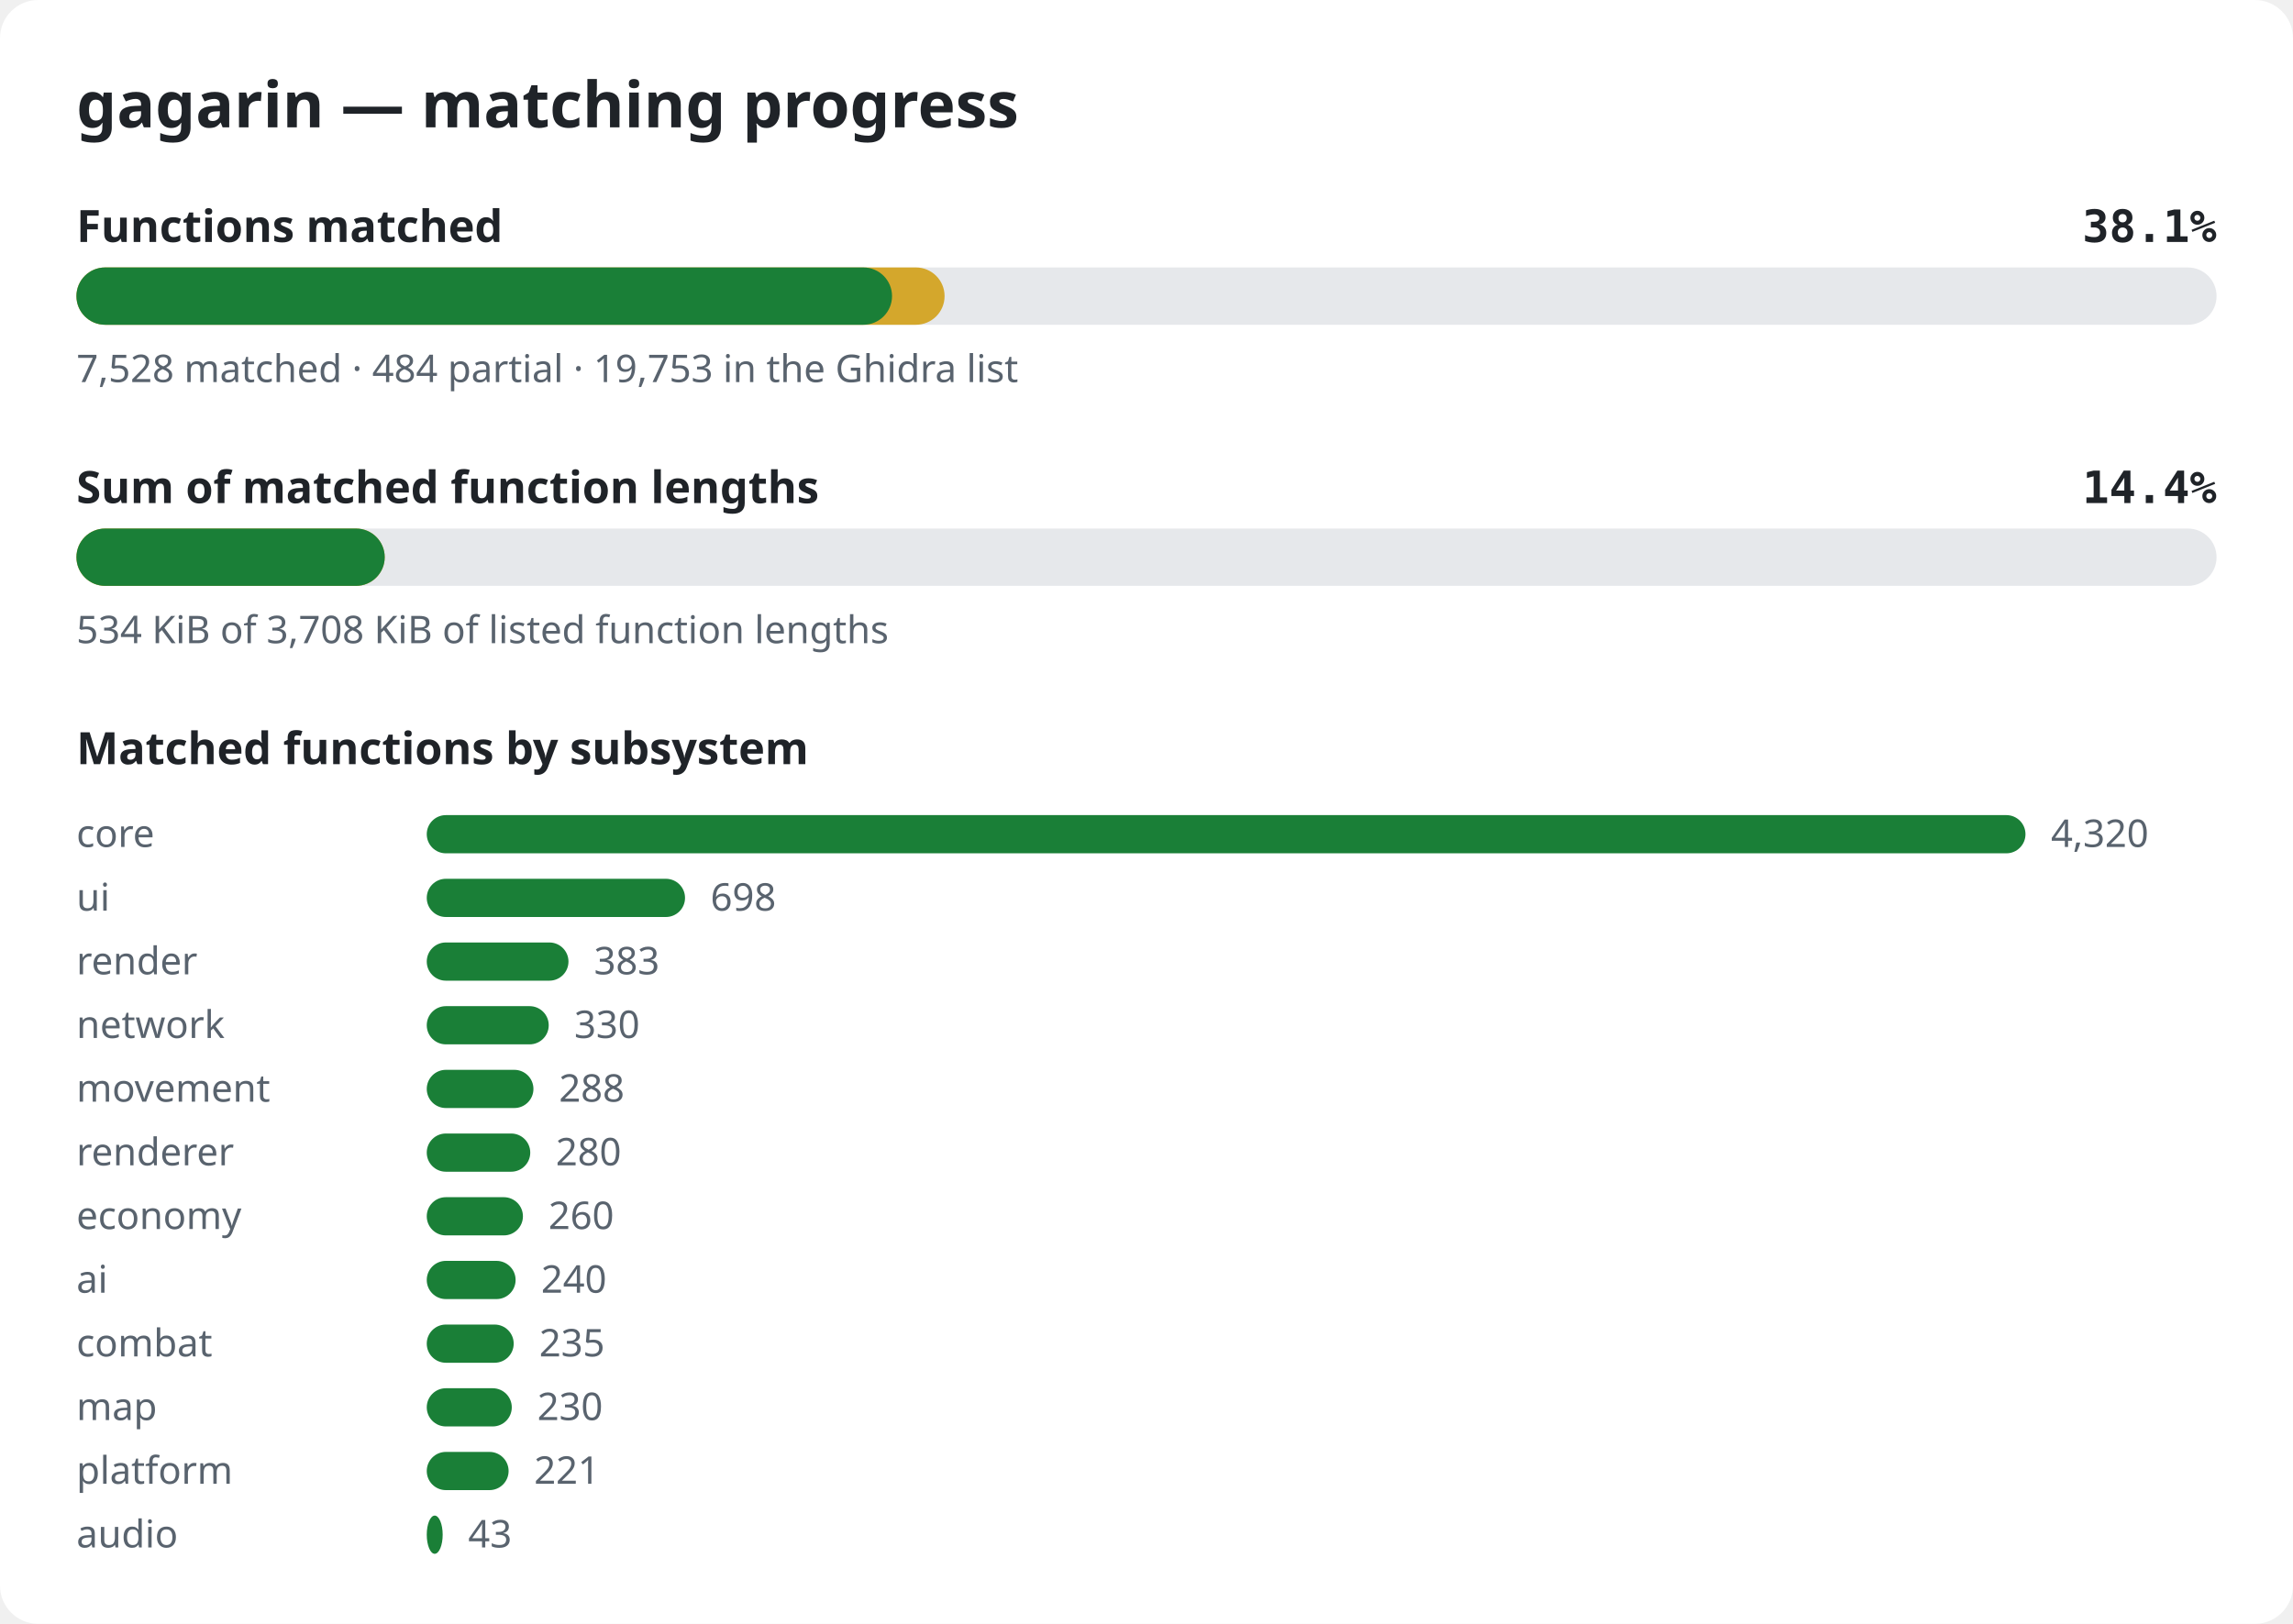
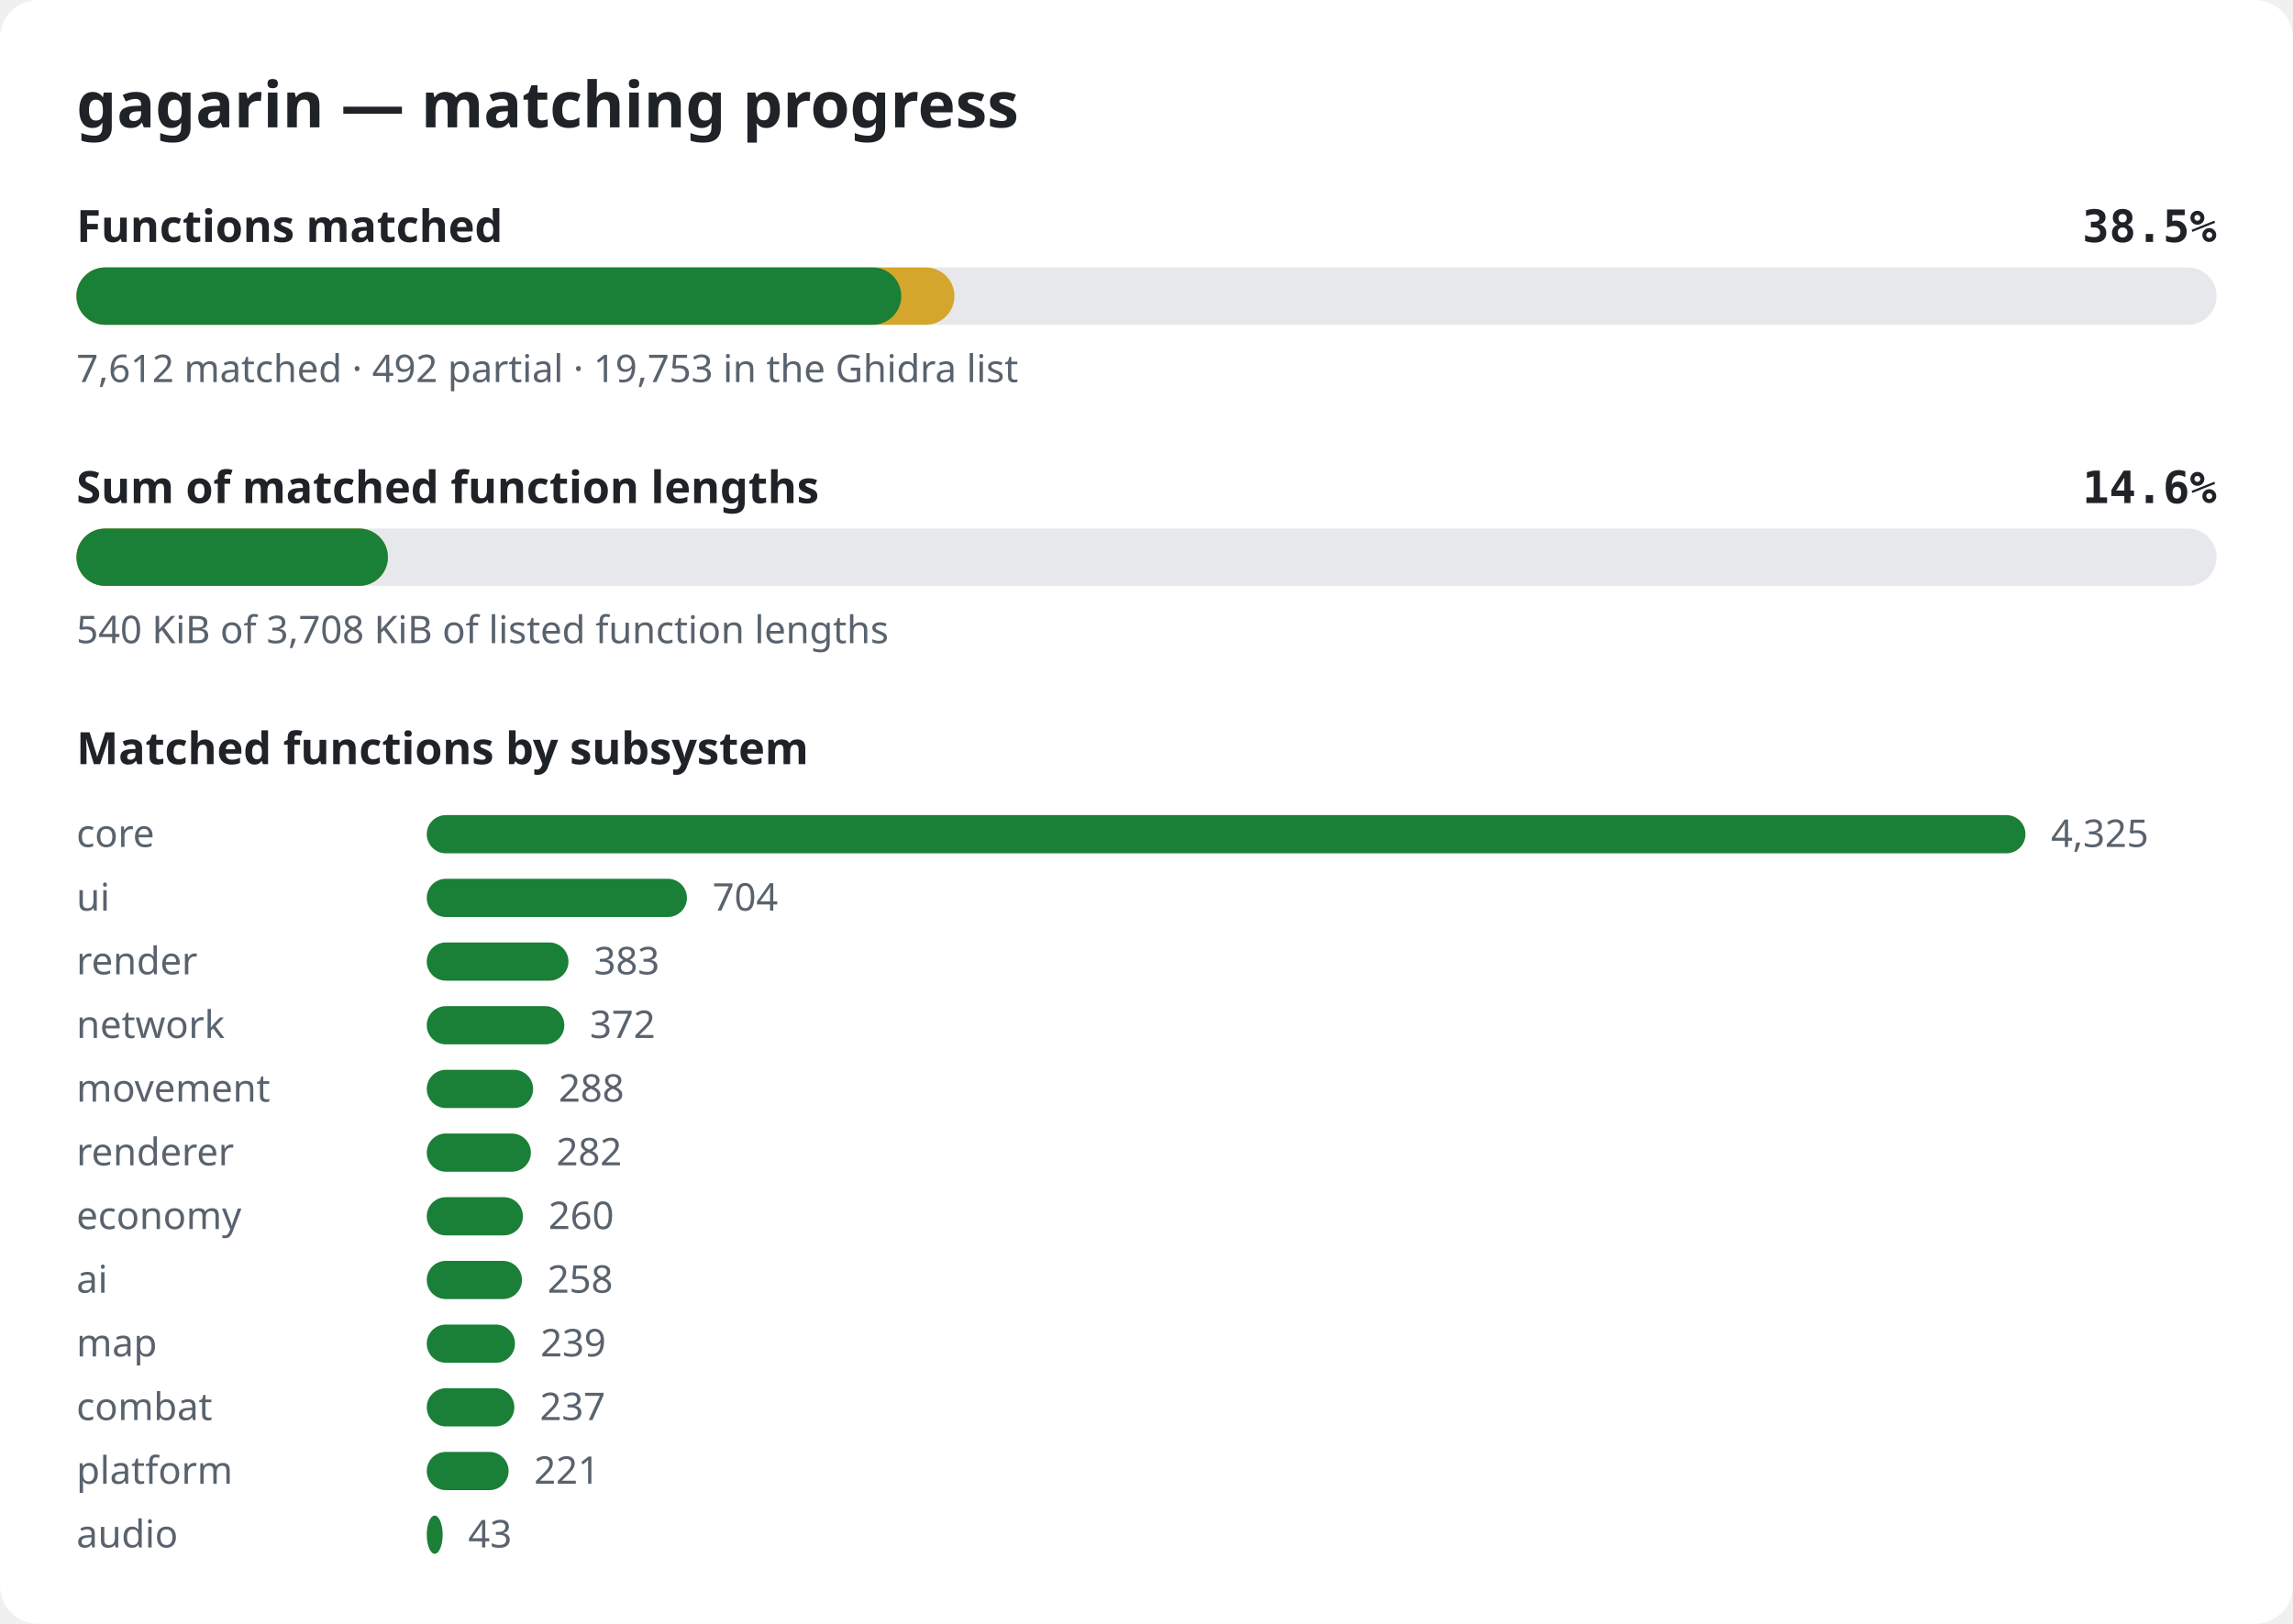
<svg xmlns="http://www.w3.org/2000/svg" width="720" height="510" viewBox="0 0 720 510" role="img" aria-label="gagarin matching progress">
  <style>.bg{fill:#ffffff}.title{font:600 20px sans-serif;fill:#1f2328}.label{font:600 14px sans-serif;fill:#1f2328}.pct{font:600 14px monospace;fill:#1f2328}.note{font:12px sans-serif;fill:#59636e}.track{fill:#e6e8eb}.done{fill:#1a7f37}.partial{fill:#d4a72c}@media (prefers-color-scheme: dark){.bg{fill:#0d1117}.title,.label,.pct{fill:#e6edf3}.note{fill:#9198a1}.track{fill:#262c36}.done{fill:#3fb950}.partial{fill:#d29922}}</style>
  <rect width="720" height="510" rx="12" class="bg" />
  <text x="24" y="40" class="title">gagarin — matching progress</text>
  <text x="24" y="76" class="label">Functions matched</text>
-   <text x="696" y="76" class="pct" text-anchor="end">38.1%</text>
+   <text x="696" y="76" class="pct" text-anchor="end">38.5%</text>
  <rect x="24" y="84" width="672" height="18" rx="9" class="track" />
-   <rect x="24" y="84" width="272.6" height="18" rx="9" class="partial" />
-   <rect x="24" y="84" width="256.1" height="18" rx="9" class="done" />
-   <text x="24" y="120" class="note">7,528 matched · 484 partial · 19,753 in the Ghidra list</text>
+   <rect x="24" y="84" width="275.7" height="18" rx="9" class="partial" />
+   <rect x="24" y="84" width="259.0" height="18" rx="9" class="done" />
+   <text x="24" y="120" class="note">7,612 matched · 492 partial · 19,753 in the Ghidra list</text>
  <text x="24" y="158" class="label">Sum of matched function lengths</text>
-   <text x="696" y="158" class="pct" text-anchor="end">14.4%</text>
+   <text x="696" y="158" class="pct" text-anchor="end">14.6%</text>
  <rect x="24" y="166" width="672" height="18" rx="9" class="track" />
-   <rect x="24" y="166" width="96.8" height="18" rx="9" class="partial" />
-   <rect x="24" y="166" width="96.8" height="18" rx="9" class="done" />
-   <text x="24" y="202" class="note">534 KiB of 3,708 KiB of listed function lengths</text>
+   <rect x="24" y="166" width="97.8" height="18" rx="9" class="partial" />
+   <rect x="24" y="166" width="97.8" height="18" rx="9" class="done" />
+   <text x="24" y="202" class="note">540 KiB of 3,708 KiB of listed function lengths</text>
  <text x="24" y="240" class="label">Matched functions by subsystem</text>
  <text x="24" y="266" class="note">core</text>
  <rect x="134" y="256" width="502.0" height="12" rx="6" class="done" />
-   <text x="644.0" y="266" class="note">4,320</text>
+   <text x="644.0" y="266" class="note">4,325</text>
  <text x="24" y="286" class="note">ui</text>
-   <rect x="134" y="276" width="81.1" height="12" rx="6" class="done" />
-   <text x="223.1" y="286" class="note">698</text>
+   <rect x="134" y="276" width="81.7" height="12" rx="6" class="done" />
+   <text x="223.7" y="286" class="note">704</text>
  <text x="24" y="306" class="note">render</text>
  <rect x="134" y="296" width="44.5" height="12" rx="6" class="done" />
  <text x="186.5" y="306" class="note">383</text>
  <text x="24" y="326" class="note">network</text>
-   <rect x="134" y="316" width="38.3" height="12" rx="6" class="done" />
-   <text x="180.3" y="326" class="note">330</text>
+   <rect x="134" y="316" width="43.2" height="12" rx="6" class="done" />
+   <text x="185.2" y="326" class="note">372</text>
  <text x="24" y="346" class="note">movement</text>
-   <rect x="134" y="336" width="33.5" height="12" rx="6" class="done" />
-   <text x="175.5" y="346" class="note">288</text>
+   <rect x="134" y="336" width="33.4" height="12" rx="6" class="done" />
+   <text x="175.4" y="346" class="note">288</text>
  <text x="24" y="366" class="note">renderer</text>
-   <rect x="134" y="356" width="32.5" height="12" rx="6" class="done" />
-   <text x="174.5" y="366" class="note">280</text>
+   <rect x="134" y="356" width="32.7" height="12" rx="6" class="done" />
+   <text x="174.7" y="366" class="note">282</text>
  <text x="24" y="386" class="note">economy</text>
  <rect x="134" y="376" width="30.2" height="12" rx="6" class="done" />
  <text x="172.2" y="386" class="note">260</text>
  <text x="24" y="406" class="note">ai</text>
-   <rect x="134" y="396" width="27.9" height="12" rx="6" class="done" />
-   <text x="169.9" y="406" class="note">240</text>
-   <text x="24" y="426" class="note">combat</text>
-   <rect x="134" y="416" width="27.3" height="12" rx="6" class="done" />
-   <text x="169.3" y="426" class="note">235</text>
-   <text x="24" y="446" class="note">map</text>
-   <rect x="134" y="436" width="26.7" height="12" rx="6" class="done" />
-   <text x="168.7" y="446" class="note">230</text>
+   <rect x="134" y="396" width="29.9" height="12" rx="6" class="done" />
+   <text x="171.9" y="406" class="note">258</text>
+   <text x="24" y="426" class="note">map</text>
+   <rect x="134" y="416" width="27.7" height="12" rx="6" class="done" />
+   <text x="169.7" y="426" class="note">239</text>
+   <text x="24" y="446" class="note">combat</text>
+   <rect x="134" y="436" width="27.5" height="12" rx="6" class="done" />
+   <text x="169.5" y="446" class="note">237</text>
  <text x="24" y="466" class="note">platform</text>
  <rect x="134" y="456" width="25.7" height="12" rx="6" class="done" />
  <text x="167.7" y="466" class="note">221</text>
  <text x="24" y="486" class="note">audio</text>
  <rect x="134" y="476" width="5.0" height="12" rx="6" class="done" />
  <text x="147.0" y="486" class="note">43</text>
</svg>
